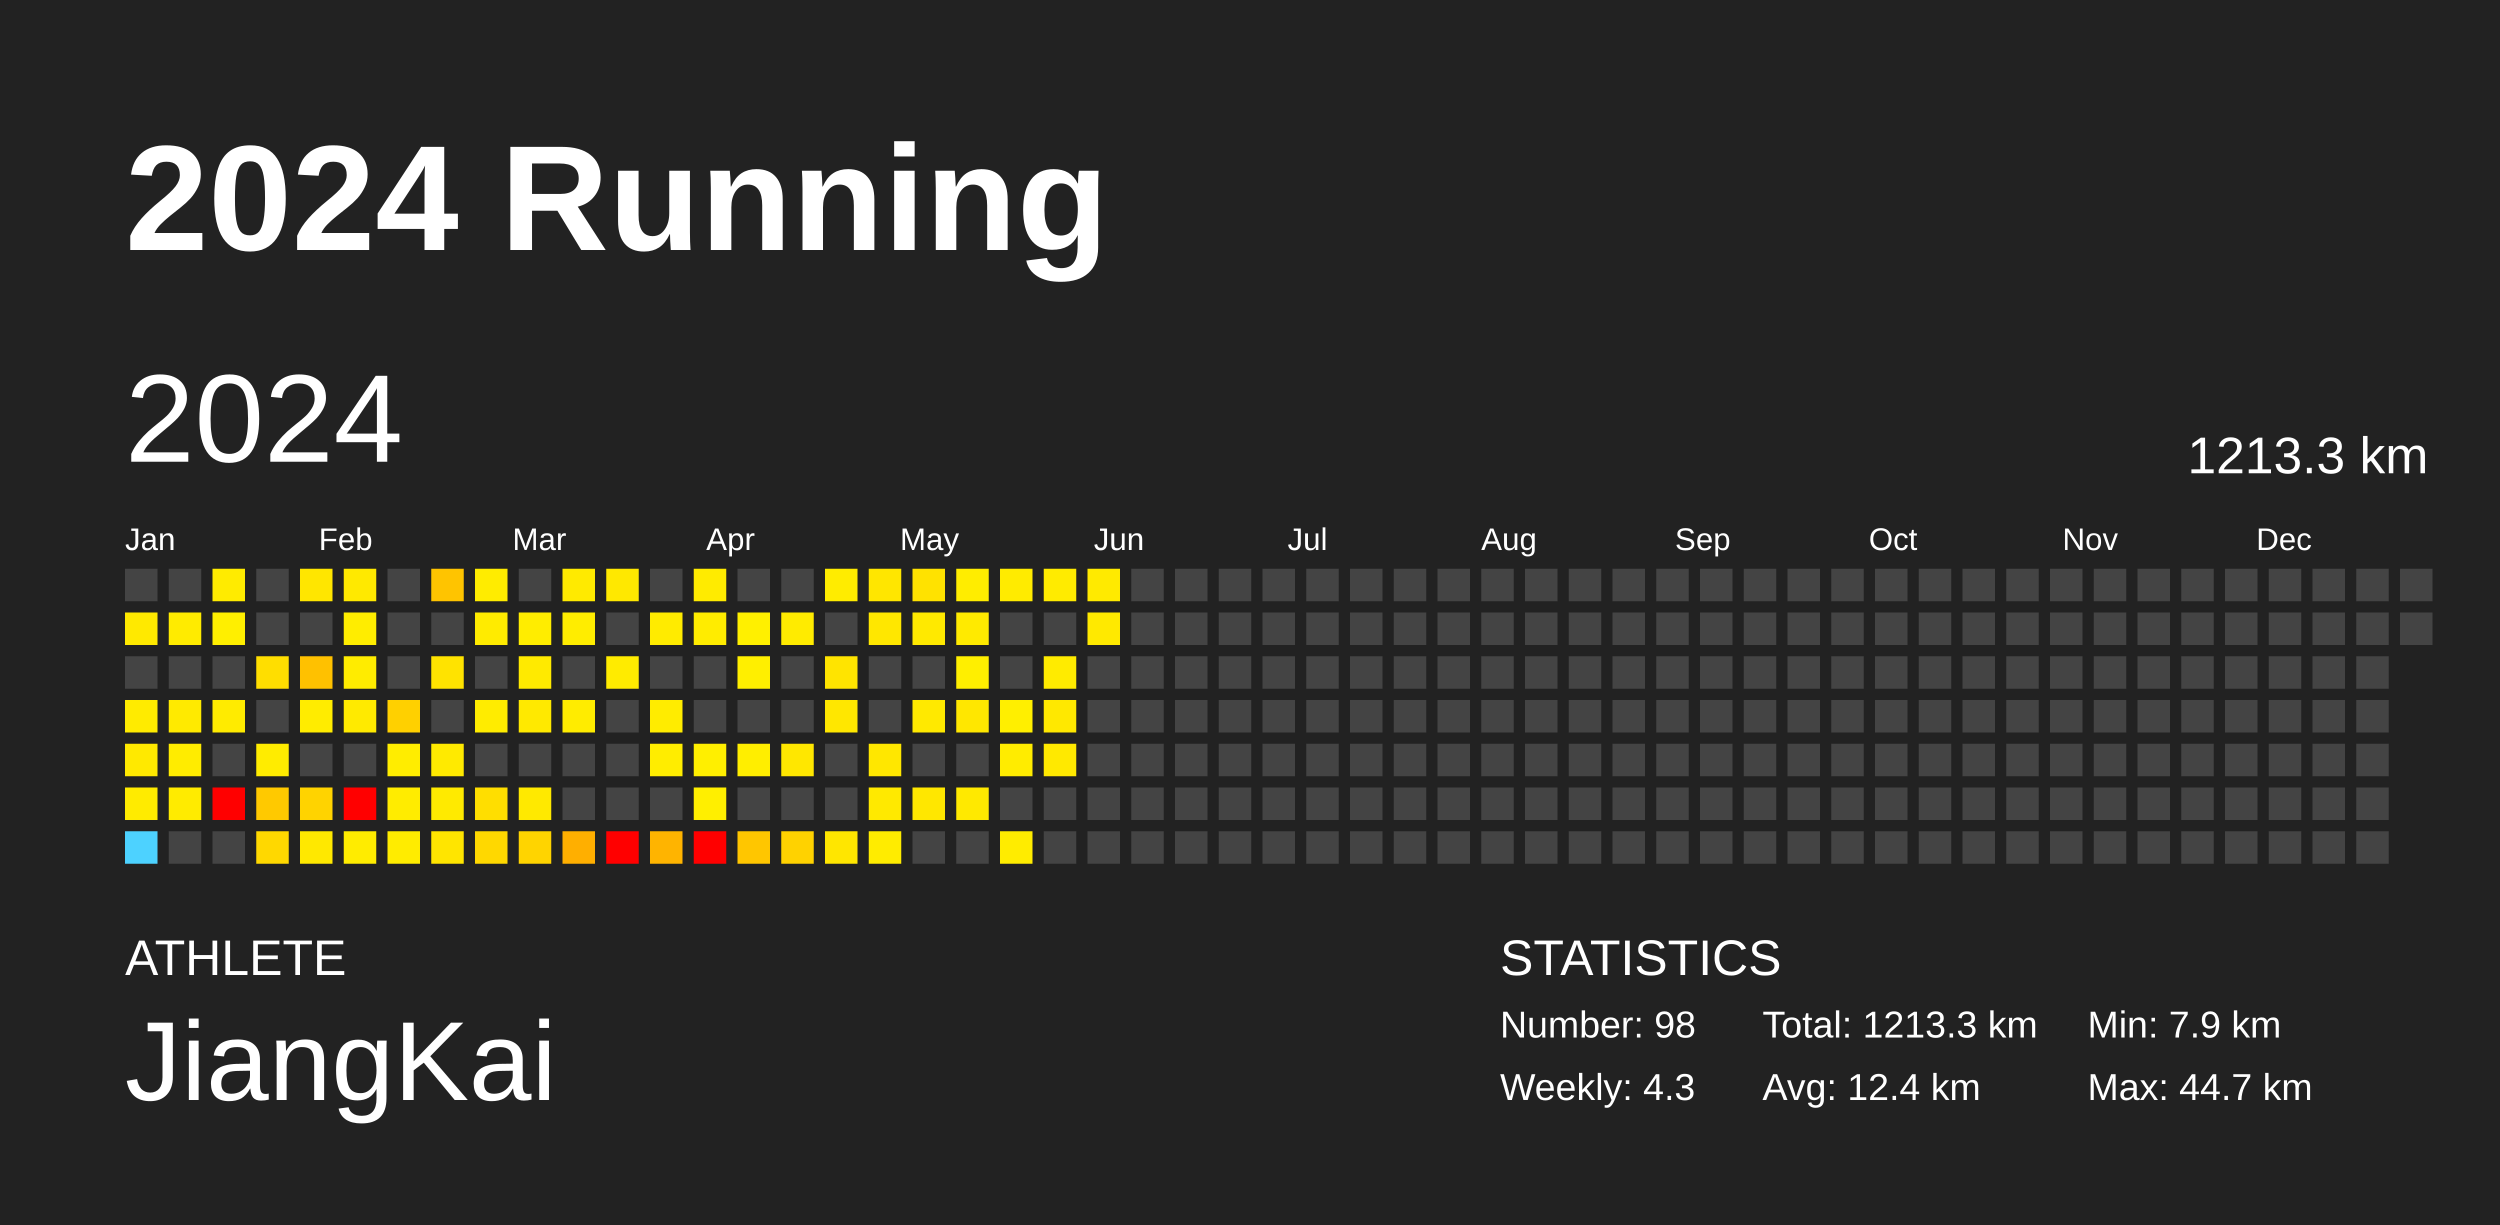
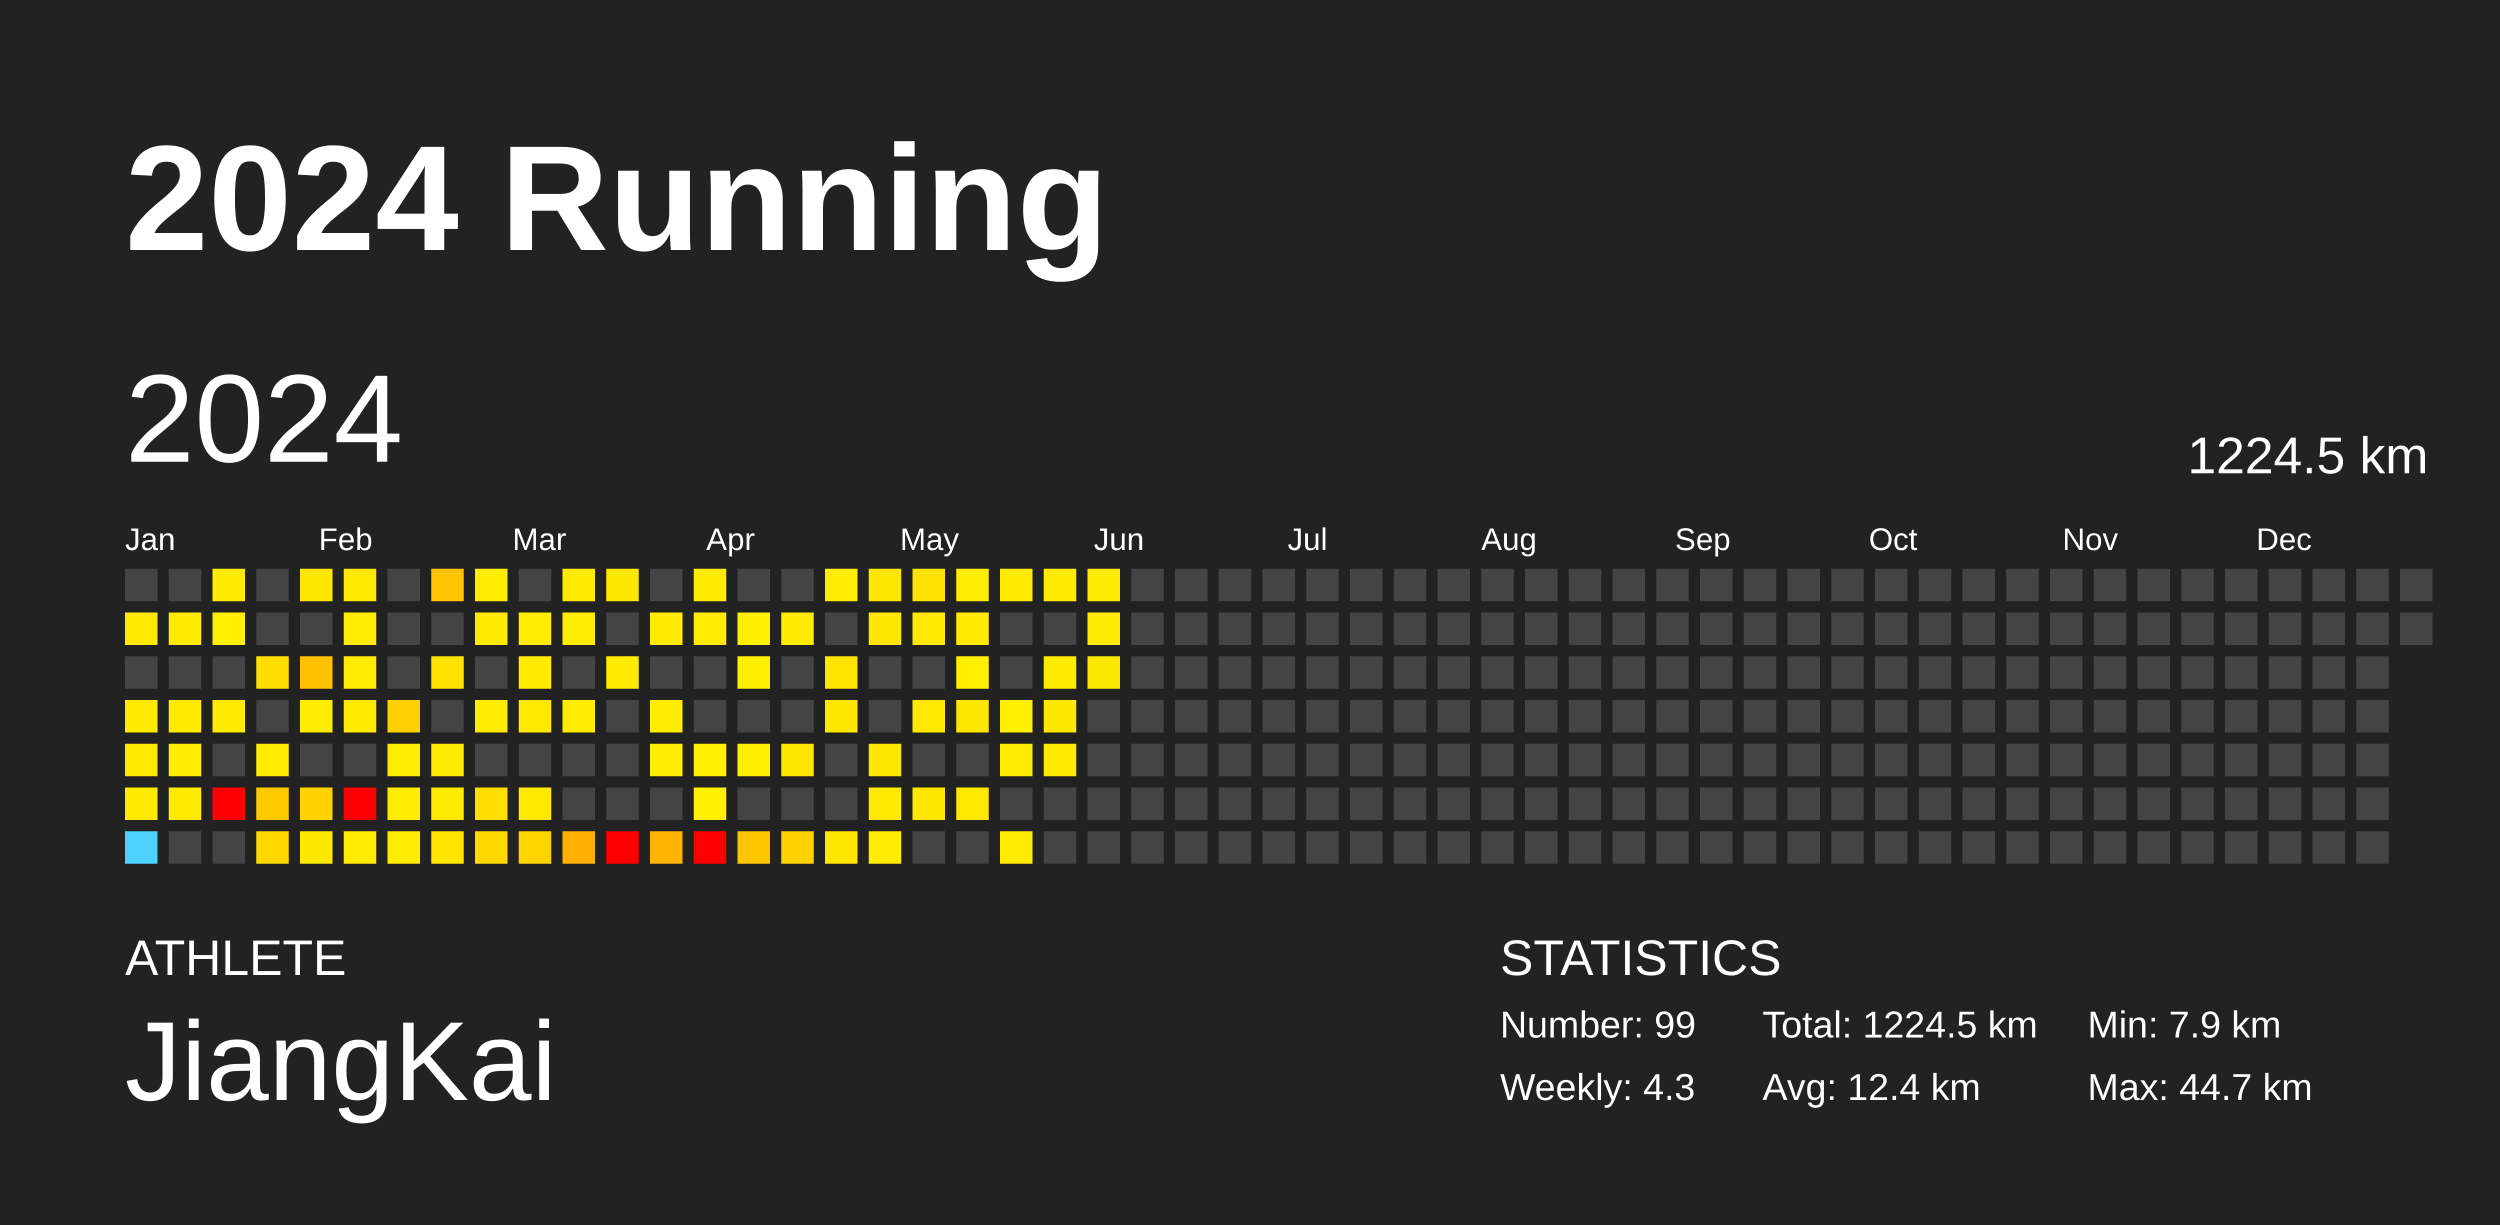
<svg xmlns="http://www.w3.org/2000/svg" baseProfile="full" height="98mm" version="1.1" viewBox="0,0,200,98" width="200mm">
  <defs />
  <rect fill="#222222" height="98" width="200" x="0" y="0" />
  <text fill="#FFFFFF" style="font-size:12px; font-family:Arial; font-weight:bold;" x="10" y="20">2024 Running</text>
  <text fill="#FFFFFF" style="font-size:4px; font-family:Arial" x="10" y="78">ATHLETE</text>
  <text fill="#FFFFFF" style="font-size:9px; font-family:Arial" x="10" y="88">JiangKai</text>
  <text fill="#FFFFFF" style="font-size:4px; font-family:Arial" x="120" y="78">STATISTICS</text>
-   <text fill="#FFFFFF" style="font-size:3px; font-family:Arial" x="120" y="83">Number: 98</text>
+   <text fill="#FFFFFF" style="font-size:3px; font-family:Arial" x="120" y="83">Number: 99</text>
  <text fill="#FFFFFF" style="font-size:3px; font-family:Arial" x="120" y="88">Weekly: 4.3</text>
-   <text fill="#FFFFFF" style="font-size:3px; font-family:Arial" x="141" y="83">Total: 1213.3 km</text>
+   <text fill="#FFFFFF" style="font-size:3px; font-family:Arial" x="141" y="83">Total: 1224.5 km</text>
  <text fill="#FFFFFF" style="font-size:3px; font-family:Arial" x="141" y="88">Avg: 12.4 km</text>
  <text fill="#FFFFFF" style="font-size:3px; font-family:Arial" x="167" y="83">Min: 7.9 km</text>
  <text fill="#FFFFFF" style="font-size:3px; font-family:Arial" x="167" y="88">Max: 44.7 km</text>
  <text dominant-baseline="hanging" fill="#FFFFFF" style="font-size:10.0px; font-family:Arial;" x="10" y="30">2024</text>
-   <text dominant-baseline="hanging" fill="#FFFFFF" style="font-size:4.125px; font-family:Arial;" x="175" y="35">1213.3 km</text>
+   <text dominant-baseline="hanging" fill="#FFFFFF" style="font-size:4.125px; font-family:Arial;" x="175" y="35">1224.5 km</text>
  <text fill="#FFFFFF" style="font-size:2.5px; font-family:Arial" x="10.0" y="44">Jan</text>
  <text fill="#FFFFFF" style="font-size:2.5px; font-family:Arial" x="25.5" y="44">Feb</text>
  <text fill="#FFFFFF" style="font-size:2.5px; font-family:Arial" x="41.0" y="44">Mar</text>
  <text fill="#FFFFFF" style="font-size:2.5px; font-family:Arial" x="56.5" y="44">Apr</text>
  <text fill="#FFFFFF" style="font-size:2.5px; font-family:Arial" x="72.0" y="44">May</text>
  <text fill="#FFFFFF" style="font-size:2.5px; font-family:Arial" x="87.5" y="44">Jun</text>
  <text fill="#FFFFFF" style="font-size:2.5px; font-family:Arial" x="103.0" y="44">Jul</text>
  <text fill="#FFFFFF" style="font-size:2.5px; font-family:Arial" x="118.5" y="44">Aug</text>
  <text fill="#FFFFFF" style="font-size:2.5px; font-family:Arial" x="134.0" y="44">Sep</text>
  <text fill="#FFFFFF" style="font-size:2.5px; font-family:Arial" x="149.5" y="44">Oct</text>
  <text fill="#FFFFFF" style="font-size:2.5px; font-family:Arial" x="165.0" y="44">Nov</text>
  <text fill="#FFFFFF" style="font-size:2.5px; font-family:Arial" x="180.5" y="44">Dec</text>
  <rect fill="#444444" height="2.6" width="2.6" x="10.0" y="45.5" />
  <rect fill="#ffe900" height="2.6" width="2.6" x="10.0" y="49.0" />
  <rect fill="#444444" height="2.6" width="2.6" x="10.0" y="52.5" />
  <rect fill="#ffeb00" height="2.6" width="2.6" x="10.0" y="56.0" />
  <rect fill="#ffe900" height="2.6" width="2.6" x="10.0" y="59.5" />
  <rect fill="#ffeb00" height="2.6" width="2.6" x="10.0" y="63.0" />
  <rect fill="#4dd2ff" height="2.6" width="2.6" x="10.0" y="66.5" />
  <rect fill="#444444" height="2.6" width="2.6" x="13.5" y="45.5" />
  <rect fill="#ffeb00" height="2.6" width="2.6" x="13.5" y="49.0" />
  <rect fill="#444444" height="2.6" width="2.6" x="13.5" y="52.5" />
  <rect fill="#ffea00" height="2.6" width="2.6" x="13.5" y="56.0" />
  <rect fill="#ffec00" height="2.6" width="2.6" x="13.5" y="59.5" />
  <rect fill="#ffeb00" height="2.6" width="2.6" x="13.5" y="63.0" />
  <rect fill="#444444" height="2.6" width="2.6" x="13.5" y="66.5" />
  <rect fill="#ffeb00" height="2.6" width="2.6" x="17.0" y="45.5" />
  <rect fill="#ffef00" height="2.6" width="2.6" x="17.0" y="49.0" />
  <rect fill="#444444" height="2.6" width="2.6" x="17.0" y="52.5" />
  <rect fill="#ffeb00" height="2.6" width="2.6" x="17.0" y="56.0" />
  <rect fill="#444444" height="2.6" width="2.6" x="17.0" y="59.5" />
  <rect fill="red" height="2.6" width="2.6" x="17.0" y="63.0" />
  <rect fill="#444444" height="2.6" width="2.6" x="17.0" y="66.5" />
  <rect fill="#444444" height="2.6" width="2.6" x="20.5" y="45.5" />
  <rect fill="#444444" height="2.6" width="2.6" x="20.5" y="49.0" />
  <rect fill="#ffde00" height="2.6" width="2.6" x="20.5" y="52.5" />
  <rect fill="#444444" height="2.6" width="2.6" x="20.5" y="56.0" />
  <rect fill="#ffec00" height="2.6" width="2.6" x="20.5" y="59.5" />
  <rect fill="#ffc900" height="2.6" width="2.6" x="20.5" y="63.0" />
  <rect fill="#ffd800" height="2.6" width="2.6" x="20.5" y="66.5" />
  <rect fill="#ffe600" height="2.6" width="2.6" x="24.0" y="45.5" />
  <rect fill="#444444" height="2.6" width="2.6" x="24.0" y="49.0" />
  <rect fill="#ffc100" height="2.6" width="2.6" x="24.0" y="52.5" />
  <rect fill="#ffec00" height="2.6" width="2.6" x="24.0" y="56.0" />
  <rect fill="#444444" height="2.6" width="2.6" x="24.0" y="59.5" />
  <rect fill="#ffd300" height="2.6" width="2.6" x="24.0" y="63.0" />
  <rect fill="#ffe800" height="2.6" width="2.6" x="24.0" y="66.5" />
  <rect fill="#ffe900" height="2.6" width="2.6" x="27.5" y="45.5" />
  <rect fill="#ffed00" height="2.6" width="2.6" x="27.5" y="49.0" />
  <rect fill="#ffec00" height="2.6" width="2.6" x="27.5" y="52.5" />
  <rect fill="#ffea00" height="2.6" width="2.6" x="27.5" y="56.0" />
  <rect fill="#444444" height="2.6" width="2.6" x="27.5" y="59.5" />
  <rect fill="red" height="2.6" width="2.6" x="27.5" y="63.0" />
  <rect fill="#ffec00" height="2.6" width="2.6" x="27.5" y="66.5" />
  <rect fill="#444444" height="2.6" width="2.6" x="31.0" y="45.5" />
  <rect fill="#444444" height="2.6" width="2.6" x="31.0" y="49.0" />
  <rect fill="#444444" height="2.6" width="2.6" x="31.0" y="52.5" />
  <rect fill="#ffd000" height="2.6" width="2.6" x="31.0" y="56.0" />
  <rect fill="#ffed00" height="2.6" width="2.6" x="31.0" y="59.5" />
  <rect fill="#ffec00" height="2.6" width="2.6" x="31.0" y="63.0" />
  <rect fill="#ffec00" height="2.6" width="2.6" x="31.0" y="66.5" />
  <rect fill="#ffc400" height="2.6" width="2.6" x="34.5" y="45.5" />
  <rect fill="#444444" height="2.6" width="2.6" x="34.5" y="49.0" />
  <rect fill="#ffe300" height="2.6" width="2.6" x="34.5" y="52.5" />
  <rect fill="#444444" height="2.6" width="2.6" x="34.5" y="56.0" />
  <rect fill="#ffea00" height="2.6" width="2.6" x="34.5" y="59.5" />
  <rect fill="#ffea00" height="2.6" width="2.6" x="34.5" y="63.0" />
  <rect fill="#ffe500" height="2.6" width="2.6" x="34.5" y="66.5" />
  <rect fill="#ffec00" height="2.6" width="2.6" x="38.0" y="45.5" />
  <rect fill="#ffeb00" height="2.6" width="2.6" x="38.0" y="49.0" />
  <rect fill="#444444" height="2.6" width="2.6" x="38.0" y="52.5" />
  <rect fill="#ffec00" height="2.6" width="2.6" x="38.0" y="56.0" />
  <rect fill="#444444" height="2.6" width="2.6" x="38.0" y="59.5" />
  <rect fill="#ffde00" height="2.6" width="2.6" x="38.0" y="63.0" />
  <rect fill="#ffd800" height="2.6" width="2.6" x="38.0" y="66.5" />
  <rect fill="#444444" height="2.6" width="2.6" x="41.5" y="45.5" />
  <rect fill="#ffed00" height="2.6" width="2.6" x="41.5" y="49.0" />
  <rect fill="#ffea00" height="2.6" width="2.6" x="41.5" y="52.5" />
  <rect fill="#ffe900" height="2.6" width="2.6" x="41.5" y="56.0" />
  <rect fill="#444444" height="2.6" width="2.6" x="41.5" y="59.5" />
  <rect fill="#ffe900" height="2.6" width="2.6" x="41.5" y="63.0" />
  <rect fill="#ffd400" height="2.6" width="2.6" x="41.5" y="66.5" />
  <rect fill="#ffea00" height="2.6" width="2.6" x="45.0" y="45.5" />
  <rect fill="#ffed00" height="2.6" width="2.6" x="45.0" y="49.0" />
  <rect fill="#444444" height="2.6" width="2.6" x="45.0" y="52.5" />
  <rect fill="#ffec00" height="2.6" width="2.6" x="45.0" y="56.0" />
  <rect fill="#444444" height="2.6" width="2.6" x="45.0" y="59.5" />
  <rect fill="#444444" height="2.6" width="2.6" x="45.0" y="63.0" />
  <rect fill="#ffaf00" height="2.6" width="2.6" x="45.0" y="66.5" />
  <rect fill="#ffe800" height="2.6" width="2.6" x="48.5" y="45.5" />
  <rect fill="#444444" height="2.6" width="2.6" x="48.5" y="49.0" />
  <rect fill="#ffeb00" height="2.6" width="2.6" x="48.5" y="52.5" />
  <rect fill="#444444" height="2.6" width="2.6" x="48.5" y="56.0" />
  <rect fill="#444444" height="2.6" width="2.6" x="48.5" y="59.5" />
  <rect fill="#444444" height="2.6" width="2.6" x="48.5" y="63.0" />
  <rect fill="red" height="2.6" width="2.6" x="48.5" y="66.5" />
  <rect fill="#444444" height="2.6" width="2.6" x="52.0" y="45.5" />
  <rect fill="#ffeb00" height="2.6" width="2.6" x="52.0" y="49.0" />
  <rect fill="#444444" height="2.6" width="2.6" x="52.0" y="52.5" />
  <rect fill="#ffec00" height="2.6" width="2.6" x="52.0" y="56.0" />
  <rect fill="#ffed00" height="2.6" width="2.6" x="52.0" y="59.5" />
  <rect fill="#444444" height="2.6" width="2.6" x="52.0" y="63.0" />
  <rect fill="#ffb400" height="2.6" width="2.6" x="52.0" y="66.5" />
  <rect fill="#ffeb00" height="2.6" width="2.6" x="55.5" y="45.5" />
  <rect fill="#ffec00" height="2.6" width="2.6" x="55.5" y="49.0" />
  <rect fill="#444444" height="2.6" width="2.6" x="55.5" y="52.5" />
  <rect fill="#444444" height="2.6" width="2.6" x="55.5" y="56.0" />
  <rect fill="#ffef00" height="2.6" width="2.6" x="55.5" y="59.5" />
  <rect fill="#ffef00" height="2.6" width="2.6" x="55.5" y="63.0" />
  <rect fill="red" height="2.6" width="2.6" x="55.5" y="66.5" />
  <rect fill="#444444" height="2.6" width="2.6" x="59.0" y="45.5" />
  <rect fill="#fff000" height="2.6" width="2.6" x="59.0" y="49.0" />
  <rect fill="#ffef00" height="2.6" width="2.6" x="59.0" y="52.5" />
  <rect fill="#444444" height="2.6" width="2.6" x="59.0" y="56.0" />
  <rect fill="#ffee00" height="2.6" width="2.6" x="59.0" y="59.5" />
  <rect fill="#444444" height="2.6" width="2.6" x="59.0" y="63.0" />
  <rect fill="#ffc600" height="2.6" width="2.6" x="59.0" y="66.5" />
  <rect fill="#444444" height="2.6" width="2.6" x="62.5" y="45.5" />
  <rect fill="#ffeb00" height="2.6" width="2.6" x="62.5" y="49.0" />
  <rect fill="#444444" height="2.6" width="2.6" x="62.5" y="52.5" />
  <rect fill="#444444" height="2.6" width="2.6" x="62.5" y="56.0" />
  <rect fill="#ffe700" height="2.6" width="2.6" x="62.5" y="59.5" />
  <rect fill="#444444" height="2.6" width="2.6" x="62.5" y="63.0" />
  <rect fill="#ffd200" height="2.6" width="2.6" x="62.5" y="66.5" />
  <rect fill="#ffec00" height="2.6" width="2.6" x="66.0" y="45.5" />
  <rect fill="#444444" height="2.6" width="2.6" x="66.0" y="49.0" />
  <rect fill="#ffe400" height="2.6" width="2.6" x="66.0" y="52.5" />
  <rect fill="#ffe700" height="2.6" width="2.6" x="66.0" y="56.0" />
  <rect fill="#444444" height="2.6" width="2.6" x="66.0" y="59.5" />
  <rect fill="#444444" height="2.6" width="2.6" x="66.0" y="63.0" />
  <rect fill="#ffe600" height="2.6" width="2.6" x="66.0" y="66.5" />
  <rect fill="#ffe600" height="2.6" width="2.6" x="69.5" y="45.5" />
  <rect fill="#ffe700" height="2.6" width="2.6" x="69.5" y="49.0" />
  <rect fill="#444444" height="2.6" width="2.6" x="69.5" y="52.5" />
  <rect fill="#444444" height="2.6" width="2.6" x="69.5" y="56.0" />
  <rect fill="#ffe700" height="2.6" width="2.6" x="69.5" y="59.5" />
  <rect fill="#ffe900" height="2.6" width="2.6" x="69.5" y="63.0" />
  <rect fill="#ffec00" height="2.6" width="2.6" x="69.5" y="66.5" />
  <rect fill="#ffe200" height="2.6" width="2.6" x="73.0" y="45.5" />
  <rect fill="#ffe900" height="2.6" width="2.6" x="73.0" y="49.0" />
  <rect fill="#444444" height="2.6" width="2.6" x="73.0" y="52.5" />
  <rect fill="#ffe900" height="2.6" width="2.6" x="73.0" y="56.0" />
  <rect fill="#444444" height="2.6" width="2.6" x="73.0" y="59.5" />
  <rect fill="#ffe700" height="2.6" width="2.6" x="73.0" y="63.0" />
  <rect fill="#444444" height="2.6" width="2.6" x="73.0" y="66.5" />
  <rect fill="#ffed00" height="2.6" width="2.6" x="76.5" y="45.5" />
  <rect fill="#ffea00" height="2.6" width="2.6" x="76.5" y="49.0" />
  <rect fill="#ffef00" height="2.6" width="2.6" x="76.5" y="52.5" />
  <rect fill="#ffe700" height="2.6" width="2.6" x="76.5" y="56.0" />
  <rect fill="#444444" height="2.6" width="2.6" x="76.5" y="59.5" />
  <rect fill="#ffe900" height="2.6" width="2.6" x="76.5" y="63.0" />
  <rect fill="#444444" height="2.6" width="2.6" x="76.5" y="66.5" />
  <rect fill="#ffeb00" height="2.6" width="2.6" x="80.0" y="45.5" />
  <rect fill="#444444" height="2.6" width="2.6" x="80.0" y="49.0" />
  <rect fill="#444444" height="2.6" width="2.6" x="80.0" y="52.5" />
  <rect fill="#ffef00" height="2.6" width="2.6" x="80.0" y="56.0" />
  <rect fill="#ffec00" height="2.6" width="2.6" x="80.0" y="59.5" />
  <rect fill="#444444" height="2.6" width="2.6" x="80.0" y="63.0" />
  <rect fill="#ffec00" height="2.6" width="2.6" x="80.0" y="66.5" />
  <rect fill="#ffeb00" height="2.6" width="2.6" x="83.5" y="45.5" />
  <rect fill="#444444" height="2.6" width="2.6" x="83.5" y="49.0" />
  <rect fill="#ffeb00" height="2.6" width="2.6" x="83.5" y="52.5" />
  <rect fill="#ffe800" height="2.6" width="2.6" x="83.5" y="56.0" />
  <rect fill="#ffe900" height="2.6" width="2.6" x="83.5" y="59.5" />
  <rect fill="#444444" height="2.6" width="2.6" x="83.5" y="63.0" />
  <rect fill="#444444" height="2.6" width="2.6" x="83.5" y="66.5" />
  <rect fill="#ffea00" height="2.6" width="2.6" x="87.0" y="45.5" />
  <rect fill="#ffe900" height="2.6" width="2.6" x="87.0" y="49.0" />
-   <rect fill="#444444" height="2.6" width="2.6" x="87.0" y="52.5" />
+   <rect fill="#ffe800" height="2.6" width="2.6" x="87.0" y="52.5" />
  <rect fill="#444444" height="2.6" width="2.6" x="87.0" y="56.0" />
  <rect fill="#444444" height="2.6" width="2.6" x="87.0" y="59.5" />
  <rect fill="#444444" height="2.6" width="2.6" x="87.0" y="63.0" />
  <rect fill="#444444" height="2.6" width="2.6" x="87.0" y="66.5" />
  <rect fill="#444444" height="2.6" width="2.6" x="90.5" y="45.5" />
  <rect fill="#444444" height="2.6" width="2.6" x="90.5" y="49.0" />
  <rect fill="#444444" height="2.6" width="2.6" x="90.5" y="52.5" />
  <rect fill="#444444" height="2.6" width="2.6" x="90.5" y="56.0" />
  <rect fill="#444444" height="2.6" width="2.6" x="90.5" y="59.5" />
  <rect fill="#444444" height="2.6" width="2.6" x="90.5" y="63.0" />
  <rect fill="#444444" height="2.6" width="2.6" x="90.5" y="66.5" />
  <rect fill="#444444" height="2.6" width="2.6" x="94.0" y="45.5" />
  <rect fill="#444444" height="2.6" width="2.6" x="94.0" y="49.0" />
  <rect fill="#444444" height="2.6" width="2.6" x="94.0" y="52.5" />
  <rect fill="#444444" height="2.6" width="2.6" x="94.0" y="56.0" />
  <rect fill="#444444" height="2.6" width="2.6" x="94.0" y="59.5" />
  <rect fill="#444444" height="2.6" width="2.6" x="94.0" y="63.0" />
  <rect fill="#444444" height="2.6" width="2.6" x="94.0" y="66.5" />
  <rect fill="#444444" height="2.6" width="2.6" x="97.5" y="45.5" />
  <rect fill="#444444" height="2.6" width="2.6" x="97.5" y="49.0" />
  <rect fill="#444444" height="2.6" width="2.6" x="97.5" y="52.5" />
  <rect fill="#444444" height="2.6" width="2.6" x="97.5" y="56.0" />
  <rect fill="#444444" height="2.6" width="2.6" x="97.5" y="59.5" />
  <rect fill="#444444" height="2.6" width="2.6" x="97.5" y="63.0" />
  <rect fill="#444444" height="2.6" width="2.6" x="97.5" y="66.5" />
  <rect fill="#444444" height="2.6" width="2.6" x="101.0" y="45.5" />
  <rect fill="#444444" height="2.6" width="2.6" x="101.0" y="49.0" />
  <rect fill="#444444" height="2.6" width="2.6" x="101.0" y="52.5" />
  <rect fill="#444444" height="2.6" width="2.6" x="101.0" y="56.0" />
  <rect fill="#444444" height="2.6" width="2.6" x="101.0" y="59.5" />
  <rect fill="#444444" height="2.6" width="2.6" x="101.0" y="63.0" />
  <rect fill="#444444" height="2.6" width="2.6" x="101.0" y="66.5" />
  <rect fill="#444444" height="2.6" width="2.6" x="104.5" y="45.5" />
  <rect fill="#444444" height="2.6" width="2.6" x="104.5" y="49.0" />
  <rect fill="#444444" height="2.6" width="2.6" x="104.5" y="52.5" />
  <rect fill="#444444" height="2.6" width="2.6" x="104.5" y="56.0" />
  <rect fill="#444444" height="2.6" width="2.6" x="104.5" y="59.5" />
  <rect fill="#444444" height="2.6" width="2.6" x="104.5" y="63.0" />
  <rect fill="#444444" height="2.6" width="2.6" x="104.5" y="66.5" />
  <rect fill="#444444" height="2.6" width="2.6" x="108.0" y="45.5" />
  <rect fill="#444444" height="2.6" width="2.6" x="108.0" y="49.0" />
  <rect fill="#444444" height="2.6" width="2.6" x="108.0" y="52.5" />
  <rect fill="#444444" height="2.6" width="2.6" x="108.0" y="56.0" />
  <rect fill="#444444" height="2.6" width="2.6" x="108.0" y="59.5" />
  <rect fill="#444444" height="2.6" width="2.6" x="108.0" y="63.0" />
  <rect fill="#444444" height="2.6" width="2.6" x="108.0" y="66.5" />
  <rect fill="#444444" height="2.6" width="2.6" x="111.5" y="45.5" />
  <rect fill="#444444" height="2.6" width="2.6" x="111.5" y="49.0" />
  <rect fill="#444444" height="2.6" width="2.6" x="111.5" y="52.5" />
  <rect fill="#444444" height="2.6" width="2.6" x="111.5" y="56.0" />
  <rect fill="#444444" height="2.6" width="2.6" x="111.5" y="59.5" />
  <rect fill="#444444" height="2.6" width="2.6" x="111.5" y="63.0" />
  <rect fill="#444444" height="2.6" width="2.6" x="111.5" y="66.5" />
  <rect fill="#444444" height="2.6" width="2.6" x="115.0" y="45.5" />
  <rect fill="#444444" height="2.6" width="2.6" x="115.0" y="49.0" />
  <rect fill="#444444" height="2.6" width="2.6" x="115.0" y="52.5" />
  <rect fill="#444444" height="2.6" width="2.6" x="115.0" y="56.0" />
  <rect fill="#444444" height="2.6" width="2.6" x="115.0" y="59.5" />
  <rect fill="#444444" height="2.6" width="2.6" x="115.0" y="63.0" />
  <rect fill="#444444" height="2.6" width="2.6" x="115.0" y="66.5" />
  <rect fill="#444444" height="2.6" width="2.6" x="118.5" y="45.5" />
  <rect fill="#444444" height="2.6" width="2.6" x="118.5" y="49.0" />
  <rect fill="#444444" height="2.6" width="2.6" x="118.5" y="52.5" />
  <rect fill="#444444" height="2.6" width="2.6" x="118.5" y="56.0" />
  <rect fill="#444444" height="2.6" width="2.6" x="118.5" y="59.5" />
  <rect fill="#444444" height="2.6" width="2.6" x="118.5" y="63.0" />
  <rect fill="#444444" height="2.6" width="2.6" x="118.5" y="66.5" />
  <rect fill="#444444" height="2.6" width="2.6" x="122.0" y="45.5" />
  <rect fill="#444444" height="2.6" width="2.6" x="122.0" y="49.0" />
  <rect fill="#444444" height="2.6" width="2.6" x="122.0" y="52.5" />
  <rect fill="#444444" height="2.6" width="2.6" x="122.0" y="56.0" />
  <rect fill="#444444" height="2.6" width="2.6" x="122.0" y="59.5" />
  <rect fill="#444444" height="2.6" width="2.6" x="122.0" y="63.0" />
  <rect fill="#444444" height="2.6" width="2.6" x="122.0" y="66.5" />
  <rect fill="#444444" height="2.6" width="2.6" x="125.5" y="45.5" />
  <rect fill="#444444" height="2.6" width="2.6" x="125.5" y="49.0" />
  <rect fill="#444444" height="2.6" width="2.6" x="125.5" y="52.5" />
  <rect fill="#444444" height="2.6" width="2.6" x="125.5" y="56.0" />
  <rect fill="#444444" height="2.6" width="2.6" x="125.5" y="59.5" />
  <rect fill="#444444" height="2.6" width="2.6" x="125.5" y="63.0" />
  <rect fill="#444444" height="2.6" width="2.6" x="125.5" y="66.5" />
  <rect fill="#444444" height="2.6" width="2.6" x="129.0" y="45.5" />
  <rect fill="#444444" height="2.6" width="2.6" x="129.0" y="49.0" />
  <rect fill="#444444" height="2.6" width="2.6" x="129.0" y="52.5" />
  <rect fill="#444444" height="2.6" width="2.6" x="129.0" y="56.0" />
  <rect fill="#444444" height="2.6" width="2.6" x="129.0" y="59.5" />
  <rect fill="#444444" height="2.6" width="2.6" x="129.0" y="63.0" />
  <rect fill="#444444" height="2.6" width="2.6" x="129.0" y="66.5" />
  <rect fill="#444444" height="2.6" width="2.6" x="132.5" y="45.5" />
  <rect fill="#444444" height="2.6" width="2.6" x="132.5" y="49.0" />
  <rect fill="#444444" height="2.6" width="2.6" x="132.5" y="52.5" />
  <rect fill="#444444" height="2.6" width="2.6" x="132.5" y="56.0" />
  <rect fill="#444444" height="2.6" width="2.6" x="132.5" y="59.5" />
  <rect fill="#444444" height="2.6" width="2.6" x="132.5" y="63.0" />
  <rect fill="#444444" height="2.6" width="2.6" x="132.5" y="66.5" />
  <rect fill="#444444" height="2.6" width="2.6" x="136.0" y="45.5" />
  <rect fill="#444444" height="2.6" width="2.6" x="136.0" y="49.0" />
  <rect fill="#444444" height="2.6" width="2.6" x="136.0" y="52.5" />
  <rect fill="#444444" height="2.6" width="2.6" x="136.0" y="56.0" />
  <rect fill="#444444" height="2.6" width="2.6" x="136.0" y="59.5" />
  <rect fill="#444444" height="2.6" width="2.6" x="136.0" y="63.0" />
  <rect fill="#444444" height="2.6" width="2.6" x="136.0" y="66.5" />
  <rect fill="#444444" height="2.6" width="2.6" x="139.5" y="45.5" />
  <rect fill="#444444" height="2.6" width="2.6" x="139.5" y="49.0" />
  <rect fill="#444444" height="2.6" width="2.6" x="139.5" y="52.5" />
  <rect fill="#444444" height="2.6" width="2.6" x="139.5" y="56.0" />
  <rect fill="#444444" height="2.6" width="2.6" x="139.5" y="59.5" />
  <rect fill="#444444" height="2.6" width="2.6" x="139.5" y="63.0" />
  <rect fill="#444444" height="2.6" width="2.6" x="139.5" y="66.5" />
  <rect fill="#444444" height="2.6" width="2.6" x="143.0" y="45.5" />
  <rect fill="#444444" height="2.6" width="2.6" x="143.0" y="49.0" />
  <rect fill="#444444" height="2.6" width="2.6" x="143.0" y="52.5" />
  <rect fill="#444444" height="2.6" width="2.6" x="143.0" y="56.0" />
  <rect fill="#444444" height="2.6" width="2.6" x="143.0" y="59.5" />
  <rect fill="#444444" height="2.6" width="2.6" x="143.0" y="63.0" />
  <rect fill="#444444" height="2.6" width="2.6" x="143.0" y="66.5" />
  <rect fill="#444444" height="2.6" width="2.6" x="146.5" y="45.5" />
  <rect fill="#444444" height="2.6" width="2.6" x="146.5" y="49.0" />
  <rect fill="#444444" height="2.6" width="2.6" x="146.5" y="52.5" />
  <rect fill="#444444" height="2.6" width="2.6" x="146.5" y="56.0" />
  <rect fill="#444444" height="2.6" width="2.6" x="146.5" y="59.5" />
  <rect fill="#444444" height="2.6" width="2.6" x="146.5" y="63.0" />
  <rect fill="#444444" height="2.6" width="2.6" x="146.5" y="66.5" />
  <rect fill="#444444" height="2.6" width="2.6" x="150.0" y="45.5" />
  <rect fill="#444444" height="2.6" width="2.6" x="150.0" y="49.0" />
  <rect fill="#444444" height="2.6" width="2.6" x="150.0" y="52.5" />
  <rect fill="#444444" height="2.6" width="2.6" x="150.0" y="56.0" />
  <rect fill="#444444" height="2.6" width="2.6" x="150.0" y="59.5" />
  <rect fill="#444444" height="2.6" width="2.6" x="150.0" y="63.0" />
  <rect fill="#444444" height="2.6" width="2.6" x="150.0" y="66.5" />
  <rect fill="#444444" height="2.6" width="2.6" x="153.5" y="45.5" />
  <rect fill="#444444" height="2.6" width="2.6" x="153.5" y="49.0" />
  <rect fill="#444444" height="2.6" width="2.6" x="153.5" y="52.5" />
  <rect fill="#444444" height="2.6" width="2.6" x="153.5" y="56.0" />
  <rect fill="#444444" height="2.6" width="2.6" x="153.5" y="59.5" />
  <rect fill="#444444" height="2.6" width="2.6" x="153.5" y="63.0" />
  <rect fill="#444444" height="2.6" width="2.6" x="153.5" y="66.5" />
  <rect fill="#444444" height="2.6" width="2.6" x="157.0" y="45.5" />
  <rect fill="#444444" height="2.6" width="2.6" x="157.0" y="49.0" />
  <rect fill="#444444" height="2.6" width="2.6" x="157.0" y="52.5" />
  <rect fill="#444444" height="2.6" width="2.6" x="157.0" y="56.0" />
  <rect fill="#444444" height="2.6" width="2.6" x="157.0" y="59.5" />
  <rect fill="#444444" height="2.6" width="2.6" x="157.0" y="63.0" />
  <rect fill="#444444" height="2.6" width="2.6" x="157.0" y="66.5" />
  <rect fill="#444444" height="2.6" width="2.6" x="160.5" y="45.5" />
  <rect fill="#444444" height="2.6" width="2.6" x="160.5" y="49.0" />
  <rect fill="#444444" height="2.6" width="2.6" x="160.5" y="52.5" />
  <rect fill="#444444" height="2.6" width="2.6" x="160.5" y="56.0" />
  <rect fill="#444444" height="2.6" width="2.6" x="160.5" y="59.5" />
  <rect fill="#444444" height="2.6" width="2.6" x="160.5" y="63.0" />
  <rect fill="#444444" height="2.6" width="2.6" x="160.5" y="66.5" />
  <rect fill="#444444" height="2.6" width="2.6" x="164.0" y="45.5" />
  <rect fill="#444444" height="2.6" width="2.6" x="164.0" y="49.0" />
  <rect fill="#444444" height="2.6" width="2.6" x="164.0" y="52.5" />
  <rect fill="#444444" height="2.6" width="2.6" x="164.0" y="56.0" />
  <rect fill="#444444" height="2.6" width="2.6" x="164.0" y="59.5" />
  <rect fill="#444444" height="2.6" width="2.6" x="164.0" y="63.0" />
  <rect fill="#444444" height="2.6" width="2.6" x="164.0" y="66.5" />
  <rect fill="#444444" height="2.6" width="2.6" x="167.5" y="45.5" />
  <rect fill="#444444" height="2.6" width="2.6" x="167.5" y="49.0" />
  <rect fill="#444444" height="2.6" width="2.6" x="167.5" y="52.5" />
  <rect fill="#444444" height="2.6" width="2.6" x="167.5" y="56.0" />
  <rect fill="#444444" height="2.6" width="2.6" x="167.5" y="59.5" />
  <rect fill="#444444" height="2.6" width="2.6" x="167.5" y="63.0" />
  <rect fill="#444444" height="2.6" width="2.6" x="167.5" y="66.5" />
  <rect fill="#444444" height="2.6" width="2.6" x="171.0" y="45.5" />
  <rect fill="#444444" height="2.6" width="2.6" x="171.0" y="49.0" />
  <rect fill="#444444" height="2.6" width="2.6" x="171.0" y="52.5" />
  <rect fill="#444444" height="2.6" width="2.6" x="171.0" y="56.0" />
  <rect fill="#444444" height="2.6" width="2.6" x="171.0" y="59.5" />
  <rect fill="#444444" height="2.6" width="2.6" x="171.0" y="63.0" />
  <rect fill="#444444" height="2.6" width="2.6" x="171.0" y="66.5" />
  <rect fill="#444444" height="2.6" width="2.6" x="174.5" y="45.5" />
  <rect fill="#444444" height="2.6" width="2.6" x="174.5" y="49.0" />
  <rect fill="#444444" height="2.6" width="2.6" x="174.5" y="52.5" />
  <rect fill="#444444" height="2.6" width="2.6" x="174.5" y="56.0" />
  <rect fill="#444444" height="2.6" width="2.6" x="174.5" y="59.5" />
  <rect fill="#444444" height="2.6" width="2.6" x="174.5" y="63.0" />
  <rect fill="#444444" height="2.6" width="2.6" x="174.5" y="66.5" />
  <rect fill="#444444" height="2.6" width="2.6" x="178.0" y="45.5" />
  <rect fill="#444444" height="2.6" width="2.6" x="178.0" y="49.0" />
  <rect fill="#444444" height="2.6" width="2.6" x="178.0" y="52.5" />
  <rect fill="#444444" height="2.6" width="2.6" x="178.0" y="56.0" />
  <rect fill="#444444" height="2.6" width="2.6" x="178.0" y="59.5" />
  <rect fill="#444444" height="2.6" width="2.6" x="178.0" y="63.0" />
  <rect fill="#444444" height="2.6" width="2.6" x="178.0" y="66.5" />
  <rect fill="#444444" height="2.6" width="2.6" x="181.5" y="45.5" />
  <rect fill="#444444" height="2.6" width="2.6" x="181.5" y="49.0" />
  <rect fill="#444444" height="2.6" width="2.6" x="181.5" y="52.5" />
  <rect fill="#444444" height="2.6" width="2.6" x="181.5" y="56.0" />
  <rect fill="#444444" height="2.6" width="2.6" x="181.5" y="59.5" />
  <rect fill="#444444" height="2.6" width="2.6" x="181.5" y="63.0" />
  <rect fill="#444444" height="2.6" width="2.6" x="181.5" y="66.5" />
  <rect fill="#444444" height="2.6" width="2.6" x="185.0" y="45.5" />
  <rect fill="#444444" height="2.6" width="2.6" x="185.0" y="49.0" />
  <rect fill="#444444" height="2.6" width="2.6" x="185.0" y="52.5" />
  <rect fill="#444444" height="2.6" width="2.6" x="185.0" y="56.0" />
  <rect fill="#444444" height="2.6" width="2.6" x="185.0" y="59.5" />
  <rect fill="#444444" height="2.6" width="2.6" x="185.0" y="63.0" />
  <rect fill="#444444" height="2.6" width="2.6" x="185.0" y="66.5" />
  <rect fill="#444444" height="2.6" width="2.6" x="188.5" y="45.5" />
  <rect fill="#444444" height="2.6" width="2.6" x="188.5" y="49.0" />
  <rect fill="#444444" height="2.6" width="2.6" x="188.5" y="52.5" />
  <rect fill="#444444" height="2.6" width="2.6" x="188.5" y="56.0" />
  <rect fill="#444444" height="2.6" width="2.6" x="188.5" y="59.5" />
  <rect fill="#444444" height="2.6" width="2.6" x="188.5" y="63.0" />
  <rect fill="#444444" height="2.6" width="2.6" x="188.5" y="66.5" />
  <rect fill="#444444" height="2.6" width="2.6" x="192.0" y="45.5" />
  <rect fill="#444444" height="2.6" width="2.6" x="192.0" y="49.0" />
</svg>
